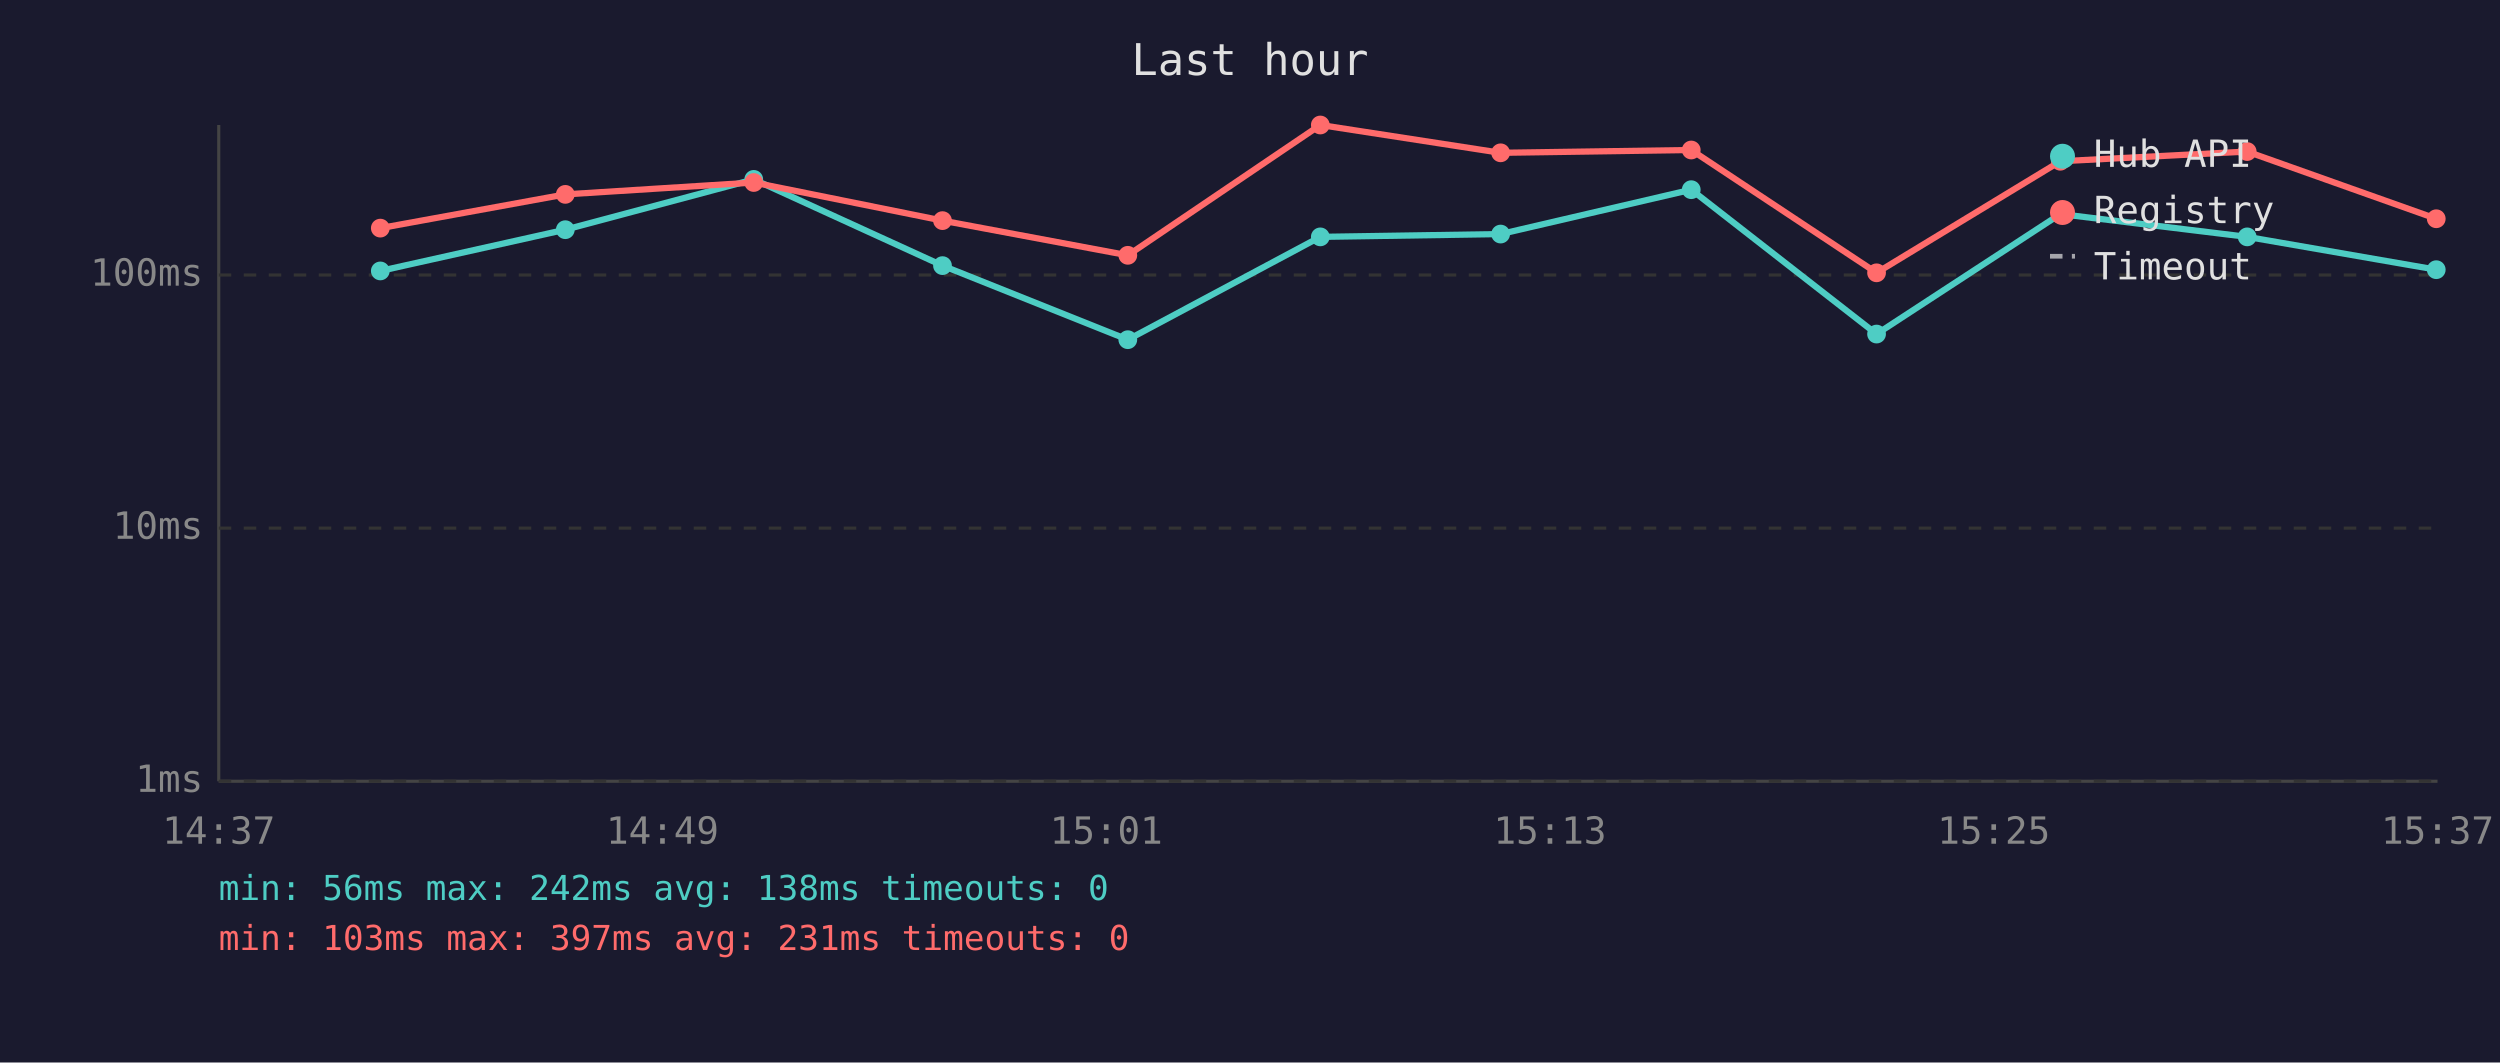
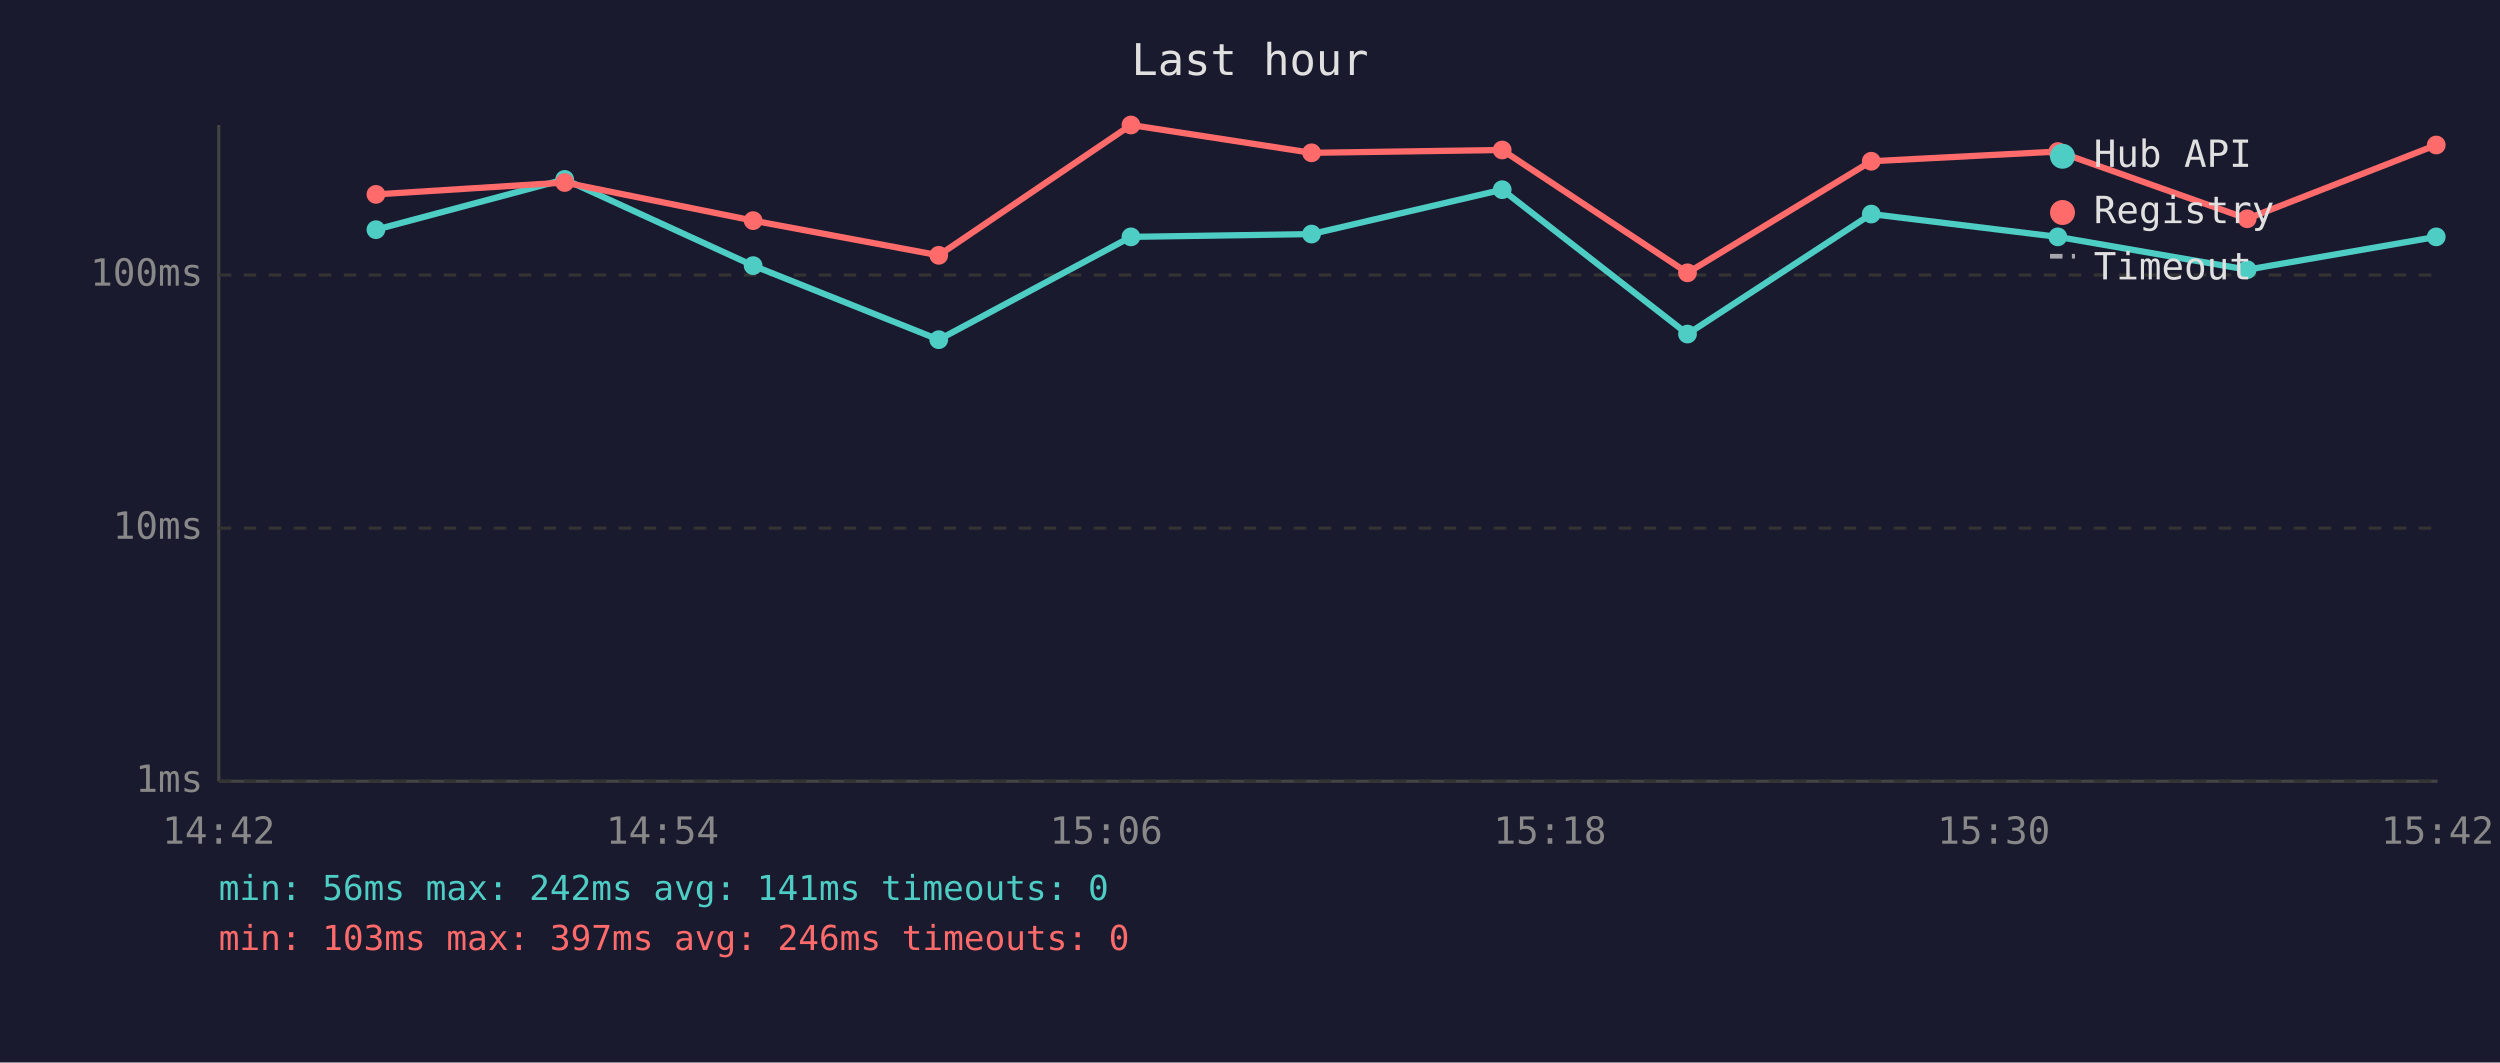
<svg xmlns="http://www.w3.org/2000/svg" viewBox="0 0 800 340" font-family="monospace" font-size="12">
  <rect width="800" height="340" fill="#1a1a2e" />
  <text x="400" y="24" fill="#e0e0e0" font-size="14" text-anchor="middle">Last hour</text>
  <line x1="70" y1="40" x2="70" y2="250" stroke="#444" stroke-width="1" />
  <line x1="70" y1="250" x2="780" y2="250" stroke="#444" stroke-width="1" />
  <line x1="70" y1="250" x2="780" y2="250" stroke="#333" stroke-width="1" stroke-dasharray="4" />
  <text x="65" y="250" fill="#888" text-anchor="end" dominant-baseline="middle">1ms</text>
  <line x1="70" y1="169" x2="780" y2="169" stroke="#333" stroke-width="1" stroke-dasharray="4" />
  <text x="65" y="169" fill="#888" text-anchor="end" dominant-baseline="middle">10ms</text>
  <line x1="70" y1="88" x2="780" y2="88" stroke="#333" stroke-width="1" stroke-dasharray="4" />
  <text x="65" y="88" fill="#888" text-anchor="end" dominant-baseline="middle">100ms</text>
-   <text x="70" y="270" fill="#888" text-anchor="middle">14:37</text>
-   <text x="212" y="270" fill="#888" text-anchor="middle">14:49</text>
-   <text x="354" y="270" fill="#888" text-anchor="middle">15:01</text>
-   <text x="496" y="270" fill="#888" text-anchor="middle">15:13</text>
-   <text x="638" y="270" fill="#888" text-anchor="middle">15:25</text>
-   <text x="780" y="270" fill="#888" text-anchor="middle">15:37</text>
-   <polyline points="121.7,86.7 180.9,73.5 241.2,57.4 301.6,85.0 360.9,108.7 422.5,75.8 480.2,74.9 541.2,60.7 600.5,106.9 659.3,68.5 719.1,75.8 779.6,86.3" fill="none" stroke="#4ecdc4" stroke-width="2" opacity="1" />
-   <circle cx="121.7" cy="86.7" r="3" fill="#4ecdc4" />
-   <circle cx="180.9" cy="73.5" r="3" fill="#4ecdc4" />
-   <circle cx="241.2" cy="57.4" r="3" fill="#4ecdc4" />
-   <circle cx="301.6" cy="85.0" r="3" fill="#4ecdc4" />
-   <circle cx="360.9" cy="108.7" r="3" fill="#4ecdc4" />
-   <circle cx="422.5" cy="75.8" r="3" fill="#4ecdc4" />
-   <circle cx="480.2" cy="74.9" r="3" fill="#4ecdc4" />
-   <circle cx="541.2" cy="60.7" r="3" fill="#4ecdc4" />
-   <circle cx="600.5" cy="106.9" r="3" fill="#4ecdc4" />
-   <circle cx="659.3" cy="68.5" r="3" fill="#4ecdc4" />
-   <circle cx="719.1" cy="75.8" r="3" fill="#4ecdc4" />
-   <circle cx="779.6" cy="86.3" r="3" fill="#4ecdc4" />
-   <polyline points="121.7,73.0 180.9,62.2 241.2,58.4 301.6,70.6 360.9,81.7 422.5,40.0 480.2,48.9 541.2,48.0 600.5,87.3 659.3,51.6 719.1,48.5 779.6,70.0" fill="none" stroke="#ff6b6b" stroke-width="2" opacity="1" />
-   <circle cx="121.7" cy="73.0" r="3" fill="#ff6b6b" />
-   <circle cx="180.9" cy="62.2" r="3" fill="#ff6b6b" />
-   <circle cx="241.2" cy="58.4" r="3" fill="#ff6b6b" />
-   <circle cx="301.6" cy="70.6" r="3" fill="#ff6b6b" />
-   <circle cx="360.9" cy="81.7" r="3" fill="#ff6b6b" />
-   <circle cx="422.5" cy="40.0" r="3" fill="#ff6b6b" />
-   <circle cx="480.2" cy="48.9" r="3" fill="#ff6b6b" />
-   <circle cx="541.2" cy="48.0" r="3" fill="#ff6b6b" />
-   <circle cx="600.5" cy="87.3" r="3" fill="#ff6b6b" />
-   <circle cx="659.3" cy="51.6" r="3" fill="#ff6b6b" />
-   <circle cx="719.1" cy="48.5" r="3" fill="#ff6b6b" />
-   <circle cx="779.6" cy="70.0" r="3" fill="#ff6b6b" />
+   <text x="70" y="270" fill="#888" text-anchor="middle">14:42</text>
+   <text x="212" y="270" fill="#888" text-anchor="middle">14:54</text>
+   <text x="354" y="270" fill="#888" text-anchor="middle">15:06</text>
+   <text x="496" y="270" fill="#888" text-anchor="middle">15:18</text>
+   <text x="638" y="270" fill="#888" text-anchor="middle">15:30</text>
+   <text x="780" y="270" fill="#888" text-anchor="middle">15:42</text>
+   <polyline points="120.3,73.5 180.7,57.4 241.0,85.0 300.4,108.7 361.9,75.8 419.7,74.9 480.7,60.7 540.0,106.9 598.8,68.5 658.5,75.8 719.1,86.3 779.6,75.8" fill="none" stroke="#4ecdc4" stroke-width="2" opacity="1" />
+   <circle cx="120.3" cy="73.5" r="3" fill="#4ecdc4" />
+   <circle cx="180.7" cy="57.4" r="3" fill="#4ecdc4" />
+   <circle cx="241.0" cy="85.0" r="3" fill="#4ecdc4" />
+   <circle cx="300.4" cy="108.7" r="3" fill="#4ecdc4" />
+   <circle cx="361.9" cy="75.8" r="3" fill="#4ecdc4" />
+   <circle cx="419.7" cy="74.9" r="3" fill="#4ecdc4" />
+   <circle cx="480.7" cy="60.7" r="3" fill="#4ecdc4" />
+   <circle cx="540.0" cy="106.9" r="3" fill="#4ecdc4" />
+   <circle cx="598.8" cy="68.5" r="3" fill="#4ecdc4" />
+   <circle cx="658.5" cy="75.8" r="3" fill="#4ecdc4" />
+   <circle cx="719.1" cy="86.3" r="3" fill="#4ecdc4" />
+   <circle cx="779.6" cy="75.8" r="3" fill="#4ecdc4" />
+   <polyline points="120.3,62.2 180.7,58.4 241.0,70.6 300.4,81.7 361.9,40.0 419.7,48.9 480.7,48.0 540.0,87.3 598.8,51.6 658.5,48.5 719.1,70.0 779.6,46.4" fill="none" stroke="#ff6b6b" stroke-width="2" opacity="1" />
+   <circle cx="120.3" cy="62.2" r="3" fill="#ff6b6b" />
+   <circle cx="180.7" cy="58.4" r="3" fill="#ff6b6b" />
+   <circle cx="241.0" cy="70.6" r="3" fill="#ff6b6b" />
+   <circle cx="300.4" cy="81.7" r="3" fill="#ff6b6b" />
+   <circle cx="361.9" cy="40.0" r="3" fill="#ff6b6b" />
+   <circle cx="419.7" cy="48.9" r="3" fill="#ff6b6b" />
+   <circle cx="480.7" cy="48.0" r="3" fill="#ff6b6b" />
+   <circle cx="540.0" cy="87.3" r="3" fill="#ff6b6b" />
+   <circle cx="598.8" cy="51.6" r="3" fill="#ff6b6b" />
+   <circle cx="658.5" cy="48.5" r="3" fill="#ff6b6b" />
+   <circle cx="719.1" cy="70.0" r="3" fill="#ff6b6b" />
+   <circle cx="779.6" cy="46.4" r="3" fill="#ff6b6b" />
  <circle cx="660" cy="50" r="4" fill="#4ecdc4" />
  <text x="670" y="50" fill="#e0e0e0" dominant-baseline="middle">Hub API</text>
  <circle cx="660" cy="68" r="4" fill="#ff6b6b" />
  <text x="670" y="68" fill="#e0e0e0" dominant-baseline="middle">Registry</text>
  <line x1="656" y1="82" x2="664" y2="82" stroke="#e0e0e0" stroke-width="1.5" stroke-dasharray="4,3" opacity="0.7" />
  <text x="670" y="86" fill="#e0e0e0" dominant-baseline="middle">Timeout</text>
-   <text x="70" y="288" fill="#4ecdc4" font-size="11">min: 56ms  max: 242ms  avg: 138ms  timeouts: 0</text>
-   <text x="70" y="304" fill="#ff6b6b" font-size="11">min: 103ms  max: 397ms  avg: 231ms  timeouts: 0</text>
+   <text x="70" y="288" fill="#4ecdc4" font-size="11">min: 56ms  max: 242ms  avg: 141ms  timeouts: 0</text>
+   <text x="70" y="304" fill="#ff6b6b" font-size="11">min: 103ms  max: 397ms  avg: 246ms  timeouts: 0</text>
</svg>
